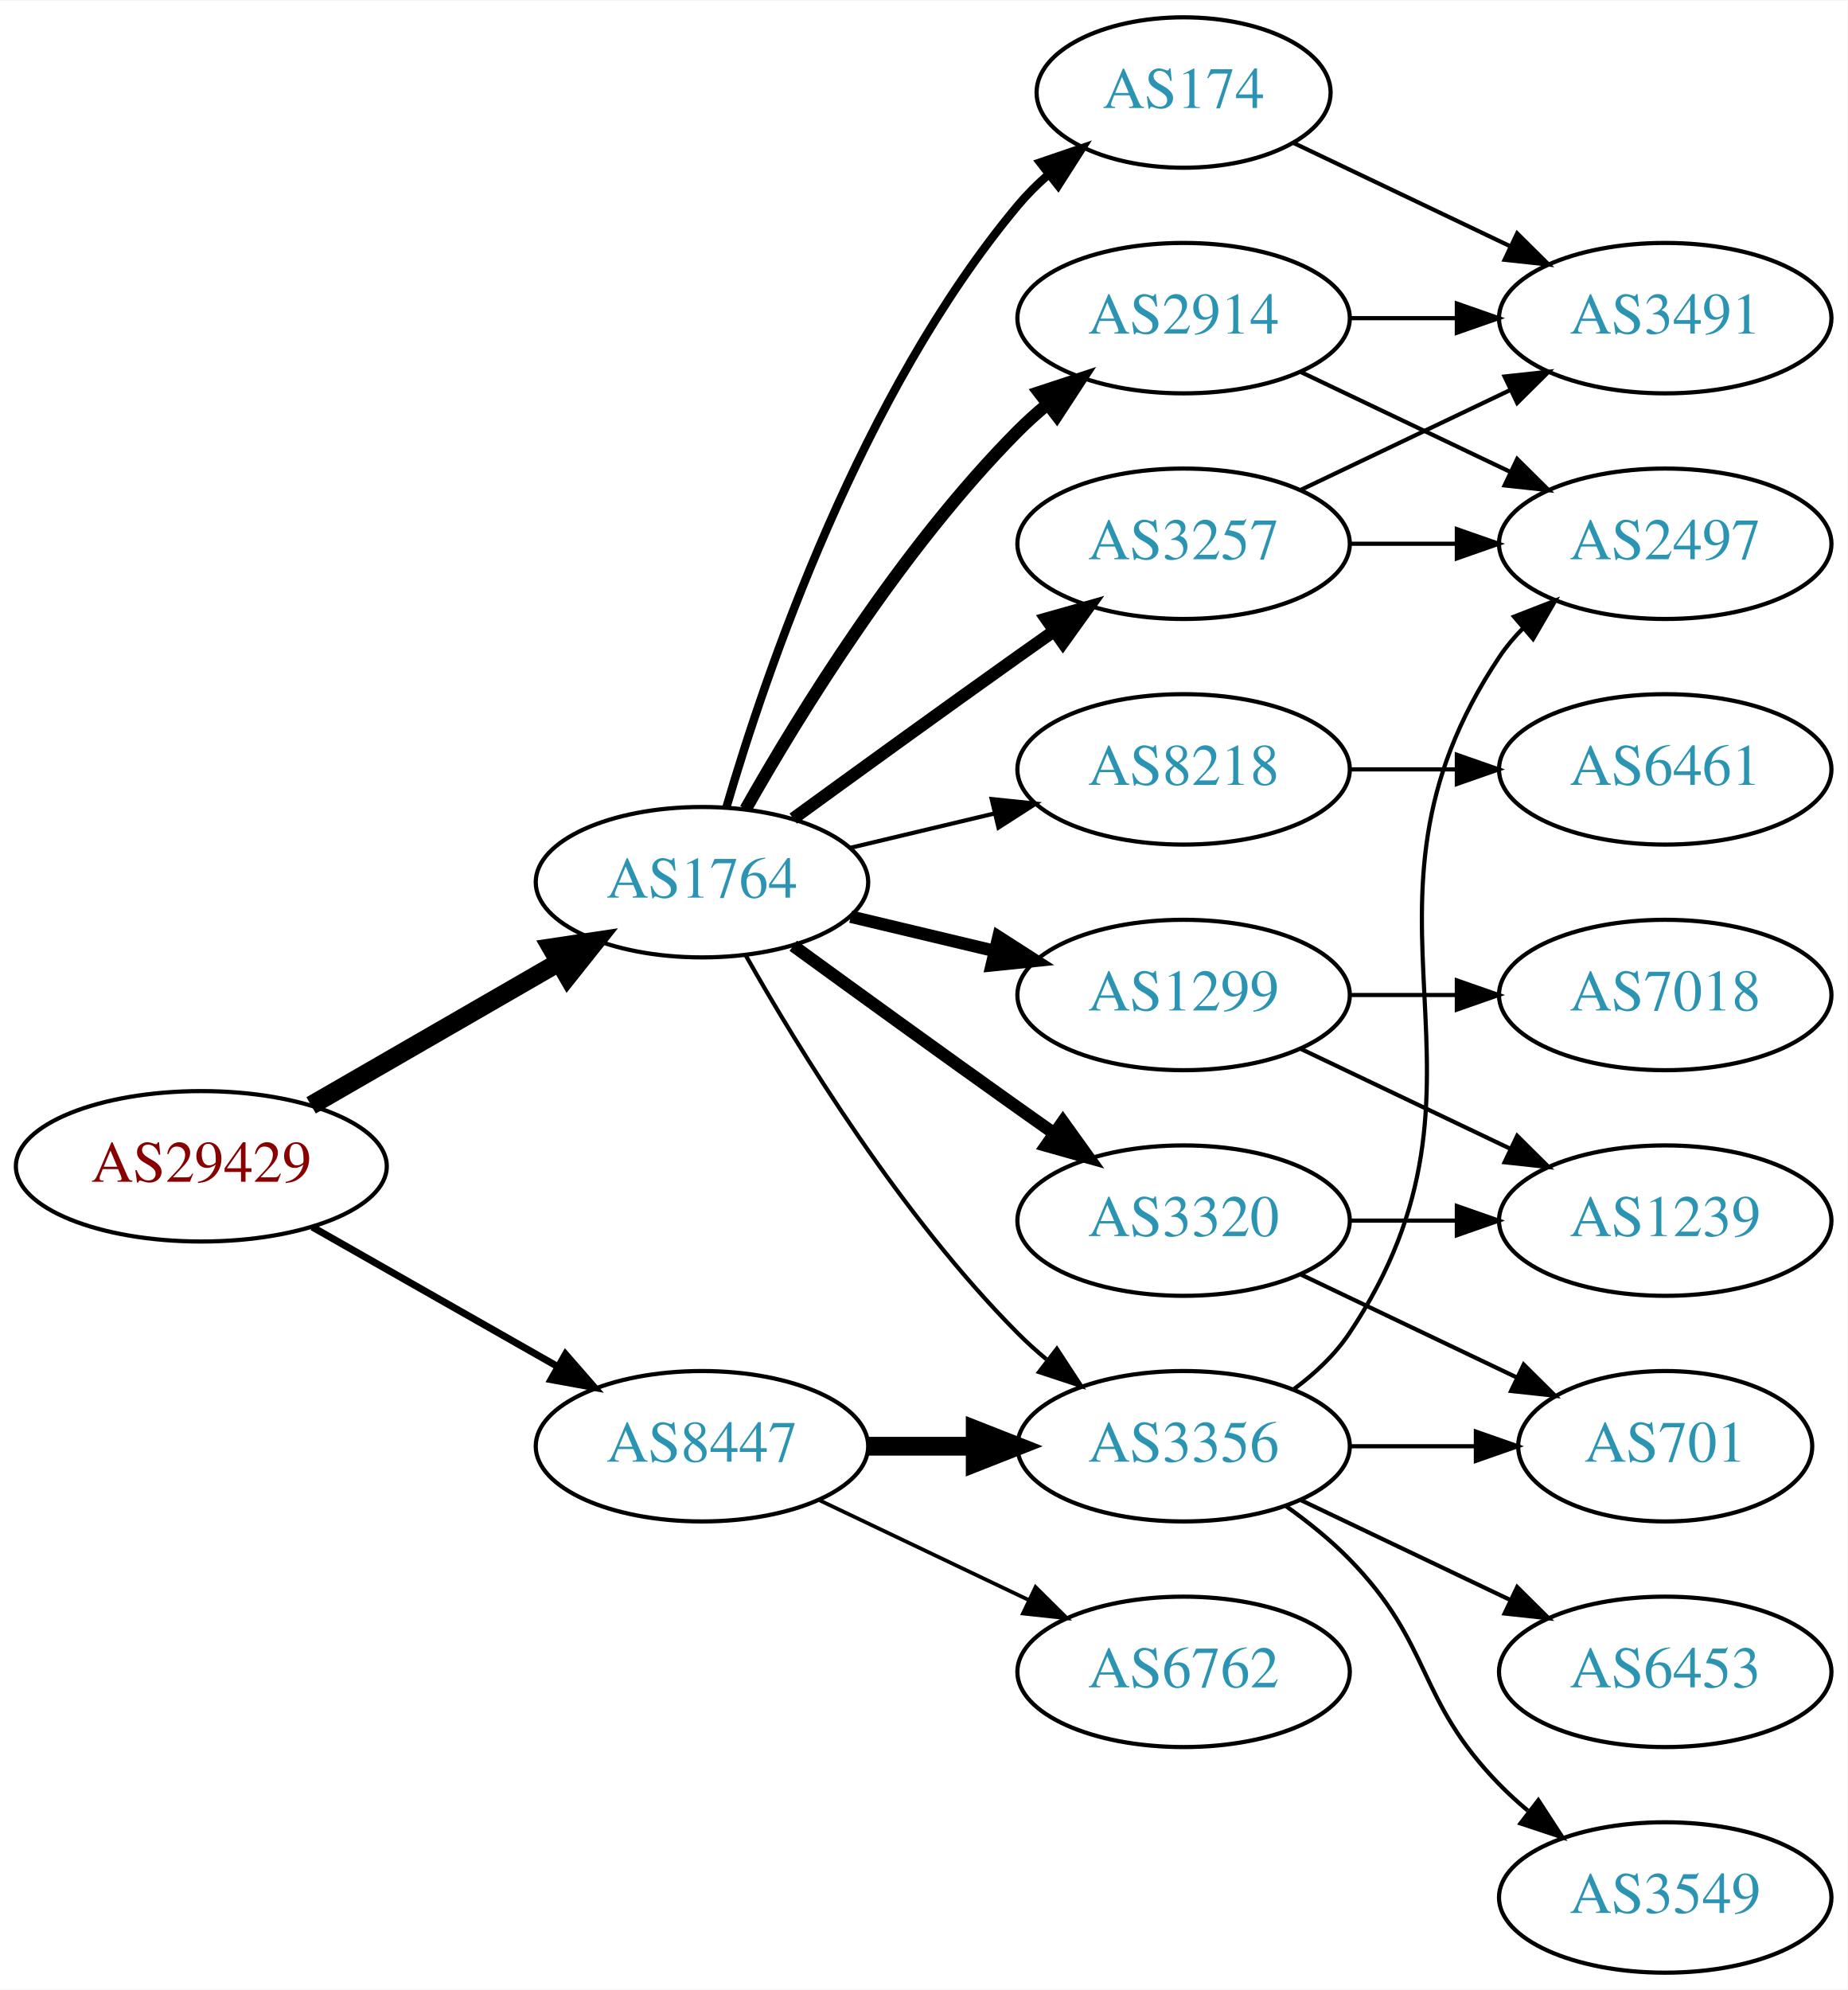
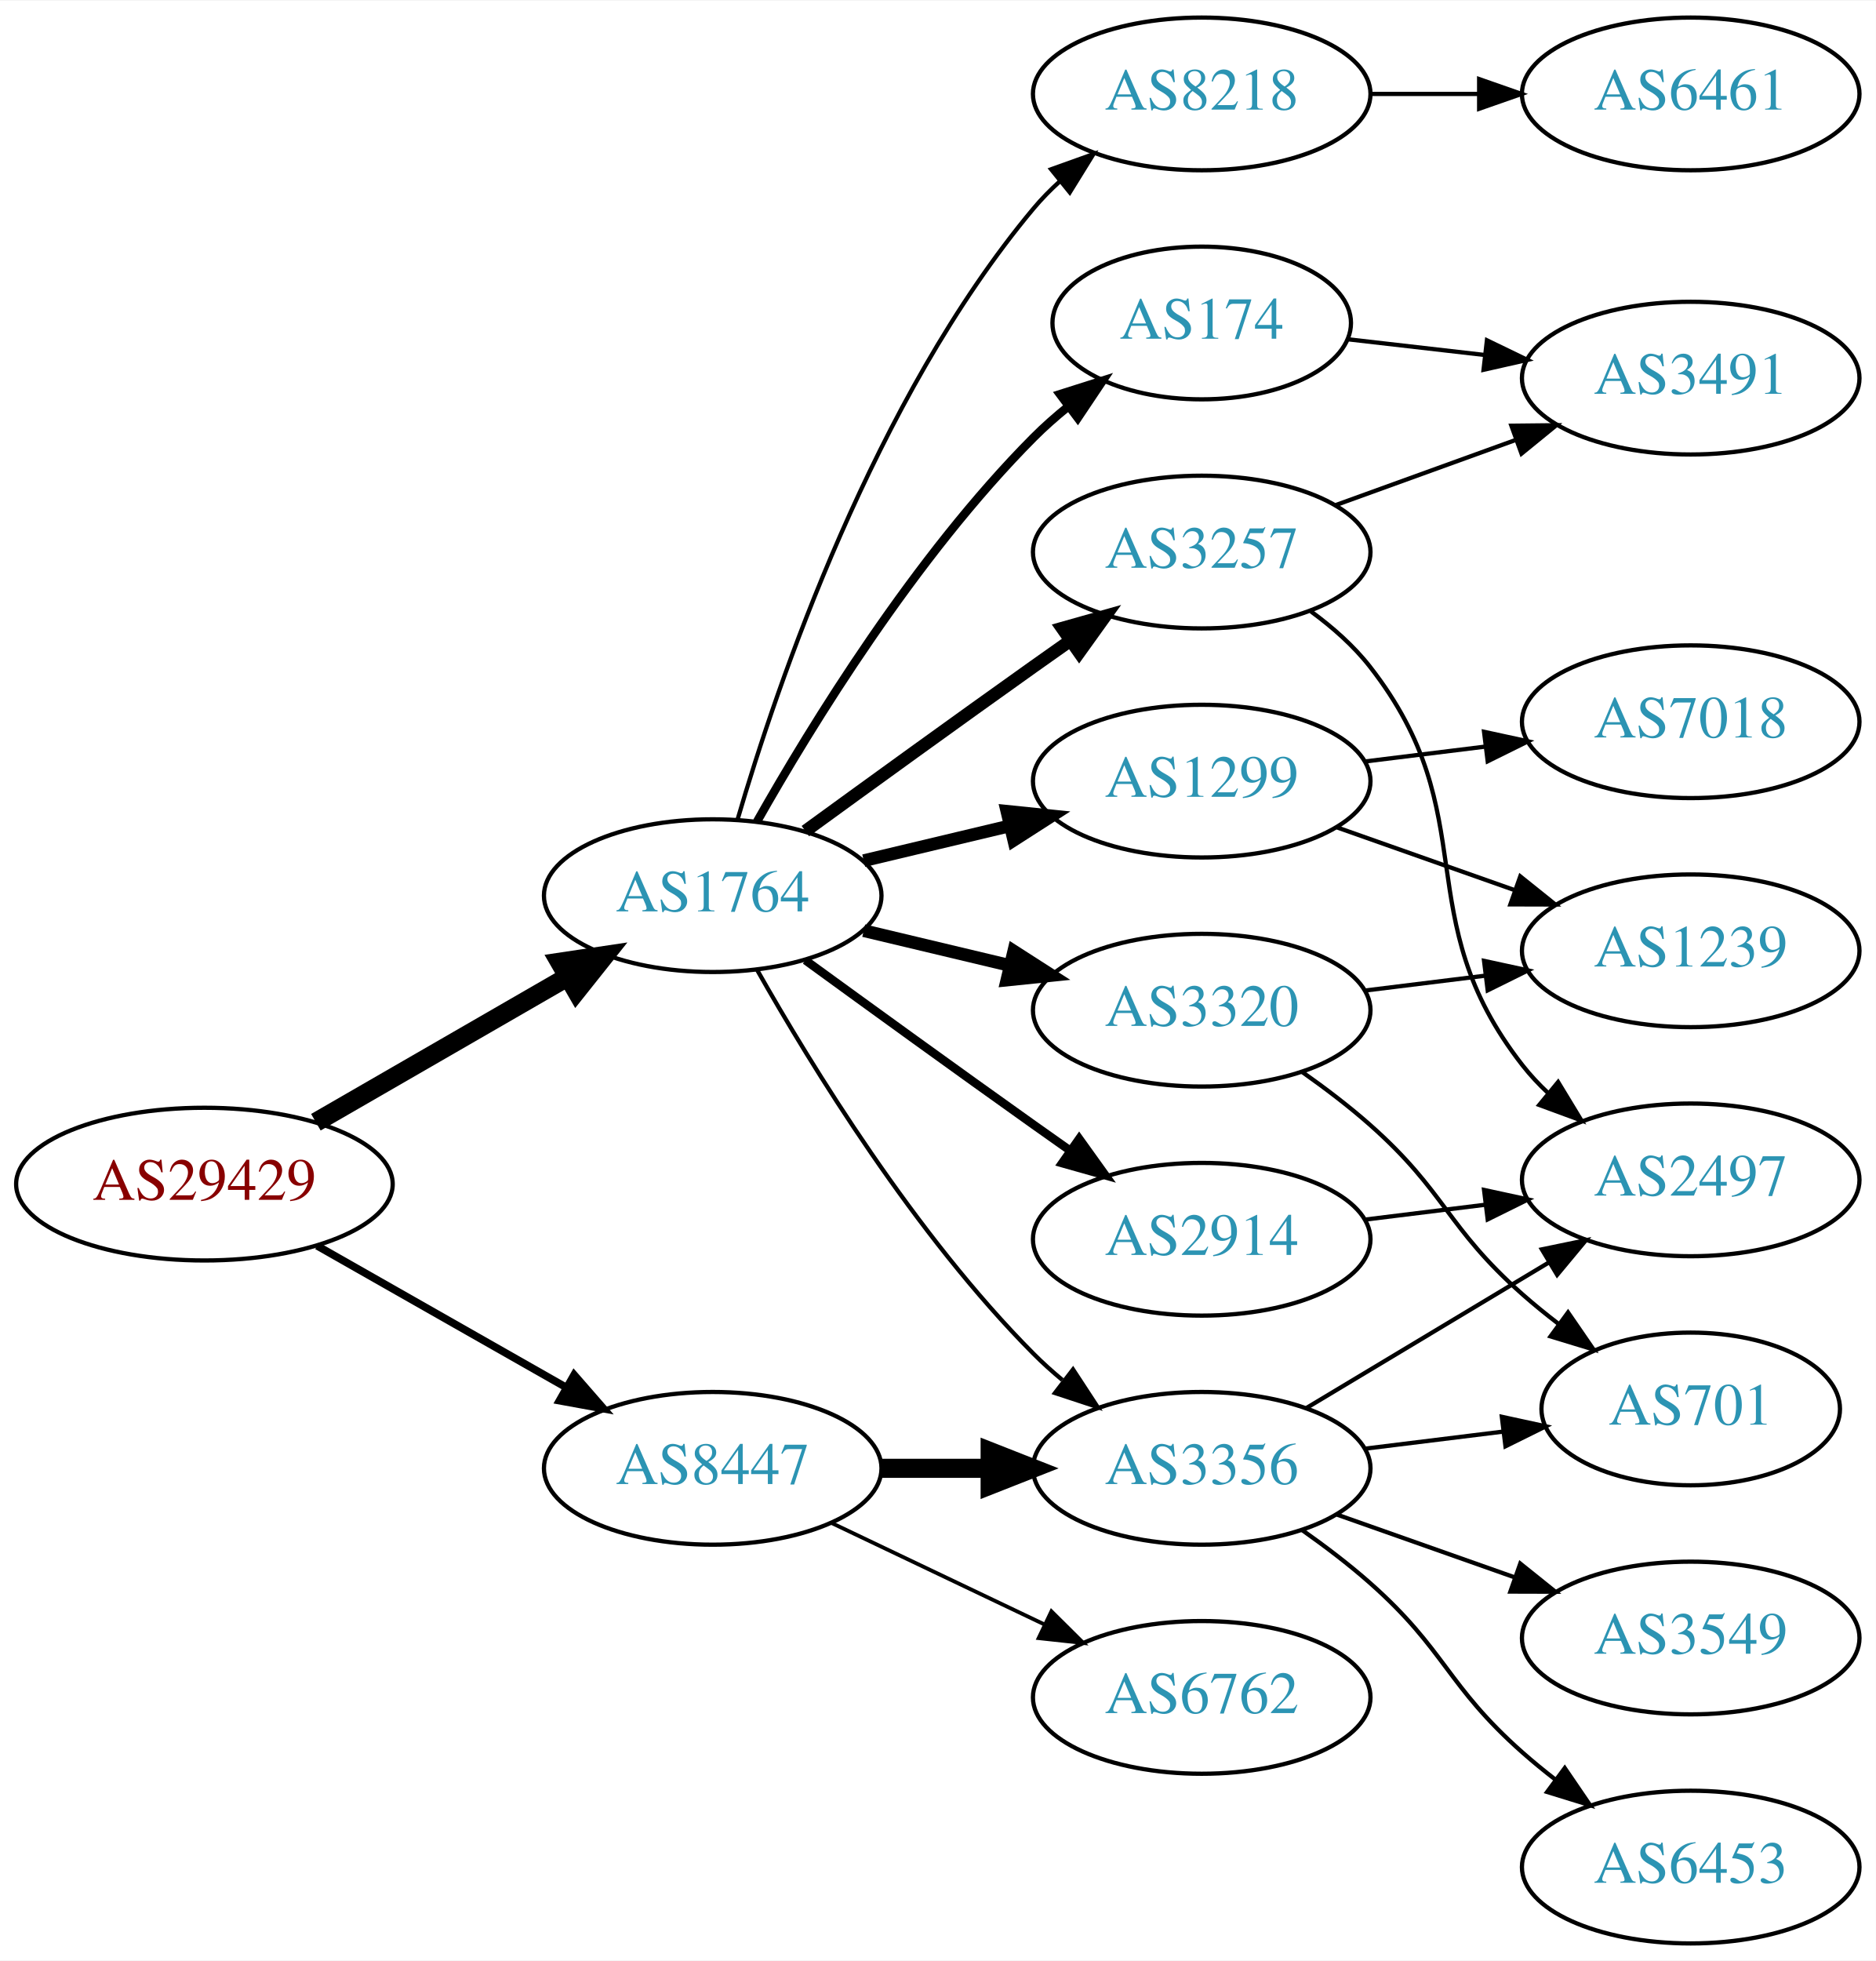
- <svg xmlns="http://www.w3.org/2000/svg" xmlns:xlink="http://www.w3.org/1999/xlink" width="442pt" height="476pt" viewBox="0.00 0.00 442.27 476.00">
-   <g id="graph0" class="graph" transform="scale(1 1) rotate(0) translate(4 472)">
-     <polygon fill="white" stroke="none" points="-4,4 -4,-472 438.271,-472 438.271,4 -4,4" />
+ <svg xmlns="http://www.w3.org/2000/svg" xmlns:xlink="http://www.w3.org/1999/xlink" width="442pt" height="462pt" viewBox="0.00 0.00 442.27 462.00">
+   <g id="graph0" class="graph" transform="scale(1 1) rotate(0) translate(4 458)">
+     <polygon fill="white" stroke="none" points="-4,4 -4,-458 438.271,-458 438.271,4 -4,4" />
    <g id="node1" class="node">
      <g id="a_node1">
        <a xlink:href="/asn/29429" xlink:title="AS29429 ~ Allianz Elementar Versicherungs AG [AT]">
-           <ellipse fill="#ffffff" stroke="black" cx="44.196" cy="-193" rx="44.393" ry="18" />
-           <text text-anchor="middle" x="44.196" y="-189.3" font-family="Times,serif" font-size="14.00" fill="#880000">AS29429</text>
+           <ellipse fill="#ffffff" stroke="black" cx="44.196" cy="-179" rx="44.393" ry="18" />
+           <text text-anchor="middle" x="44.196" y="-175.3" font-family="Times,serif" font-size="14.00" fill="#880000">AS29429</text>
        </a>
      </g>
    </g>
    <g id="node2" class="node">
      <g id="a_node2">
        <a xlink:href="/asn/1764" xlink:title="AS1764 ~ NEXTLAYER-AS [AT]">
-           <ellipse fill="#ffffff" stroke="black" cx="164.039" cy="-261" rx="39.794" ry="18" />
-           <text text-anchor="middle" x="164.039" y="-257.3" font-family="Times,serif" font-size="14.00" fill="#2c94b3">AS1764</text>
+           <ellipse fill="#ffffff" stroke="black" cx="164.039" cy="-247" rx="39.794" ry="18" />
+           <text text-anchor="middle" x="164.039" y="-243.3" font-family="Times,serif" font-size="14.00" fill="#2c94b3">AS1764</text>
        </a>
      </g>
    </g>
    <g id="edge1" class="edge">
-       <path fill="none" stroke="black" stroke-width="4.5" d="M70.476,-207.588C87.796,-217.582 110.947,-230.941 129.763,-241.799" />
-       <polygon fill="black" stroke="black" stroke-width="4.5" points="127.978,-245.314 138.607,-246.902 131.914,-238.493 127.978,-245.314" />
+       <path fill="none" stroke="black" stroke-width="4.5" d="M70.476,-193.588C87.796,-203.582 110.947,-216.941 129.763,-227.799" />
+       <polygon fill="black" stroke="black" stroke-width="4.5" points="127.978,-231.314 138.607,-232.902 131.914,-224.493 127.978,-231.314" />
    </g>
    <g id="node3" class="node">
      <g id="a_node3">
        <a xlink:href="/asn/8447" xlink:title="AS8447 ~ A1 Telekom Austria AG [AT]">
-           <ellipse fill="#ffffff" stroke="black" cx="164.039" cy="-126" rx="39.794" ry="18" />
-           <text text-anchor="middle" x="164.039" y="-122.3" font-family="Times,serif" font-size="14.00" fill="#2c94b3">AS8447</text>
+           <ellipse fill="#ffffff" stroke="black" cx="164.039" cy="-112" rx="39.794" ry="18" />
+           <text text-anchor="middle" x="164.039" y="-108.3" font-family="Times,serif" font-size="14.00" fill="#2c94b3">AS8447</text>
        </a>
      </g>
    </g>
    <g id="edge2" class="edge">
-       <path fill="none" stroke="black" stroke-width="1.688" d="M70.766,-178.462C87.985,-168.672 110.871,-155.66 129.542,-145.045" />
-       <polygon fill="black" stroke="black" stroke-width="1.688" points="131.363,-148.036 138.326,-140.05 127.903,-141.95 131.363,-148.036" />
+       <path fill="none" stroke="black" stroke-width="1.8" d="M70.766,-164.462C87.985,-154.672 110.871,-141.66 129.542,-131.045" />
+       <polygon fill="black" stroke="black" stroke-width="1.8" points="131.363,-134.036 138.326,-126.05 127.903,-127.95 131.363,-134.036" />
    </g>
    <g id="node4" class="node">
      <g id="a_node4">
-         <a xlink:href="/asn/174" xlink:title="AS174 ~ Cogent Communications [US]">
-           <ellipse fill="#ffffff" stroke="black" cx="279.332" cy="-450" rx="35.194" ry="18" />
-           <text text-anchor="middle" x="279.332" y="-446.3" font-family="Times,serif" font-size="14.00" fill="#2c94b3">AS174</text>
+         <a xlink:href="/asn/2914" xlink:title="AS2914 ~ NTT America, Inc. [US]">
+           <ellipse fill="#ffffff" stroke="black" cx="279.332" cy="-166" rx="39.794" ry="18" />
+           <text text-anchor="middle" x="279.332" y="-162.3" font-family="Times,serif" font-size="14.00" fill="#2c94b3">AS2914</text>
        </a>
      </g>
    </g>
    <g id="edge3" class="edge">
-       <path fill="none" stroke="black" stroke-width="2" d="M169.913,-279.002C179.227,-310.844 202.043,-377.981 239.685,-423 241.838,-425.574 244.292,-428.017 246.896,-430.303" />
-       <polygon fill="black" stroke="black" stroke-width="2" points="244.98,-433.249 255.007,-436.672 249.303,-427.743 244.98,-433.249" />
+       <path fill="none" stroke="black" stroke-width="2" d="M185.887,-231.778C200.821,-220.909 221.435,-205.975 239.685,-193 242.506,-190.995 245.449,-188.915 248.397,-186.841" />
+       <polygon fill="black" stroke="black" stroke-width="2" points="250.443,-189.681 256.621,-181.074 246.424,-183.95 250.443,-189.681" />
    </g>
    <g id="node5" class="node">
      <g id="a_node5">
-         <a xlink:href="/asn/3320" xlink:title="AS3320 ~ DTAG [DE]">
-           <ellipse fill="#ffffff" stroke="black" cx="279.332" cy="-180" rx="39.794" ry="18" />
-           <text text-anchor="middle" x="279.332" y="-176.3" font-family="Times,serif" font-size="14.00" fill="#2c94b3">AS3320</text>
+         <a xlink:href="/asn/174" xlink:title="AS174 ~ Cogent Communications [US]">
+           <ellipse fill="#ffffff" stroke="black" cx="279.332" cy="-382" rx="35.194" ry="18" />
+           <text text-anchor="middle" x="279.332" y="-378.3" font-family="Times,serif" font-size="14.00" fill="#2c94b3">AS174</text>
        </a>
      </g>
    </g>
    <g id="edge4" class="edge">
-       <path fill="none" stroke="black" stroke-width="3" d="M185.887,-245.778C200.821,-234.909 221.435,-219.975 239.685,-207 242.506,-204.995 245.449,-202.915 248.397,-200.841" />
-       <polygon fill="black" stroke="black" stroke-width="3" points="250.443,-203.681 256.621,-195.074 246.424,-197.95 250.443,-203.681" />
+       <path fill="none" stroke="black" stroke-width="2" d="M174.498,-264.49C187.28,-287.096 211.712,-326.886 239.685,-355 242.185,-357.513 244.946,-359.949 247.807,-362.261" />
+       <polygon fill="black" stroke="black" stroke-width="2" points="245.905,-365.21 256.004,-368.413 250.108,-359.611 245.905,-365.21" />
    </g>
    <g id="node6" class="node">
      <g id="a_node6">
        <a xlink:href="/asn/1299" xlink:title="AS1299 ~ Telia Carrier [EU]">
-           <ellipse fill="#ffffff" stroke="black" cx="279.332" cy="-234" rx="39.794" ry="18" />
-           <text text-anchor="middle" x="279.332" y="-230.3" font-family="Times,serif" font-size="14.00" fill="#2c94b3">AS1299</text>
+           <ellipse fill="#ffffff" stroke="black" cx="279.332" cy="-274" rx="39.794" ry="18" />
+           <text text-anchor="middle" x="279.332" y="-270.3" font-family="Times,serif" font-size="14.00" fill="#2c94b3">AS1299</text>
        </a>
      </g>
    </g>
    <g id="edge5" class="edge">
-       <path fill="none" stroke="black" stroke-width="3" d="M199.646,-252.752C210.517,-250.162 222.671,-247.265 234.114,-244.538" />
-       <polygon fill="black" stroke="black" stroke-width="3" points="235.02,-247.92 243.936,-242.197 233.397,-241.111 235.02,-247.92" />
+       <path fill="none" stroke="black" stroke-width="3" d="M199.646,-255.248C210.517,-257.838 222.671,-260.735 234.114,-263.462" />
+       <polygon fill="black" stroke="black" stroke-width="3" points="233.397,-266.889 243.936,-265.803 235.02,-260.08 233.397,-266.889" />
    </g>
    <g id="node7" class="node">
      <g id="a_node7">
-         <a xlink:href="/asn/2914" xlink:title="AS2914 ~ NTT America, Inc. [US]">
-           <ellipse fill="#ffffff" stroke="black" cx="279.332" cy="-396" rx="39.794" ry="18" />
-           <text text-anchor="middle" x="279.332" y="-392.3" font-family="Times,serif" font-size="14.00" fill="#2c94b3">AS2914</text>
+         <a xlink:href="/asn/3320" xlink:title="AS3320 ~ DTAG [DE]">
+           <ellipse fill="#ffffff" stroke="black" cx="279.332" cy="-220" rx="39.794" ry="18" />
+           <text text-anchor="middle" x="279.332" y="-216.3" font-family="Times,serif" font-size="14.00" fill="#2c94b3">AS3320</text>
        </a>
      </g>
    </g>
    <g id="edge6" class="edge">
-       <path fill="none" stroke="black" stroke-width="3" d="M174.498,-278.49C187.28,-301.096 211.712,-340.886 239.685,-369 241.796,-371.121 244.092,-373.188 246.477,-375.171" />
-       <polygon fill="black" stroke="black" stroke-width="3" points="244.73,-378.242 254.793,-381.556 248.993,-372.69 244.73,-378.242" />
+       <path fill="none" stroke="black" stroke-width="3" d="M199.646,-238.752C210.517,-236.162 222.671,-233.265 234.114,-230.538" />
+       <polygon fill="black" stroke="black" stroke-width="3" points="235.02,-233.92 243.936,-228.197 233.397,-227.111 235.02,-233.92" />
    </g>
    <g id="node8" class="node">
      <g id="a_node8">
        <a xlink:href="/asn/3257" xlink:title="AS3257 ~ GTT [DE]">
-           <ellipse fill="#ffffff" stroke="black" cx="279.332" cy="-342" rx="39.794" ry="18" />
-           <text text-anchor="middle" x="279.332" y="-338.3" font-family="Times,serif" font-size="14.00" fill="#2c94b3">AS3257</text>
+           <ellipse fill="#ffffff" stroke="black" cx="279.332" cy="-328" rx="39.794" ry="18" />
+           <text text-anchor="middle" x="279.332" y="-324.3" font-family="Times,serif" font-size="14.00" fill="#2c94b3">AS3257</text>
        </a>
      </g>
    </g>
    <g id="edge7" class="edge">
-       <path fill="none" stroke="black" stroke-width="3" d="M185.887,-276.222C200.821,-287.091 221.435,-302.025 239.685,-315 242.506,-317.005 245.449,-319.085 248.397,-321.159" />
-       <polygon fill="black" stroke="black" stroke-width="3" points="246.424,-324.05 256.621,-326.926 250.443,-318.319 246.424,-324.05" />
+       <path fill="none" stroke="black" stroke-width="3" d="M185.887,-262.222C200.821,-273.091 221.435,-288.025 239.685,-301 242.506,-303.005 245.449,-305.085 248.397,-307.159" />
+       <polygon fill="black" stroke="black" stroke-width="3" points="246.424,-310.05 256.621,-312.926 250.443,-304.319 246.424,-310.05" />
    </g>
    <g id="node9" class="node">
      <g id="a_node9">
        <a xlink:href="/asn/8218" xlink:title="AS8218 ~ legacy Neotelecoms [FR]">
-           <ellipse fill="#ffffff" stroke="black" cx="279.332" cy="-288" rx="39.794" ry="18" />
-           <text text-anchor="middle" x="279.332" y="-284.3" font-family="Times,serif" font-size="14.00" fill="#2c94b3">AS8218</text>
+           <ellipse fill="#ffffff" stroke="black" cx="279.332" cy="-436" rx="39.794" ry="18" />
+           <text text-anchor="middle" x="279.332" y="-432.3" font-family="Times,serif" font-size="14.00" fill="#2c94b3">AS8218</text>
        </a>
      </g>
    </g>
    <g id="edge8" class="edge">
-       <path fill="none" stroke="black" d="M199.646,-269.248C210.517,-271.838 222.671,-274.735 234.114,-277.462" />
-       <polygon fill="black" stroke="black" points="233.397,-280.889 243.936,-279.803 235.02,-274.08 233.397,-280.889" />
+       <path fill="none" stroke="black" d="M169.913,-265.002C179.227,-296.844 202.043,-363.981 239.685,-409 241.555,-411.237 243.654,-413.374 245.88,-415.396" />
+       <polygon fill="black" stroke="black" points="243.823,-418.234 253.799,-421.804 248.227,-412.793 243.823,-418.234" />
    </g>
    <g id="node10" class="node">
      <g id="a_node10">
        <a xlink:href="/asn/3356" xlink:title="AS3356 ~ Level 3 Parent, LLC [US]">
-           <ellipse fill="#ffffff" stroke="black" cx="279.332" cy="-126" rx="39.794" ry="18" />
-           <text text-anchor="middle" x="279.332" y="-122.3" font-family="Times,serif" font-size="14.00" fill="#2c94b3">AS3356</text>
+           <ellipse fill="#ffffff" stroke="black" cx="279.332" cy="-112" rx="39.794" ry="18" />
+           <text text-anchor="middle" x="279.332" y="-108.3" font-family="Times,serif" font-size="14.00" fill="#2c94b3">AS3356</text>
        </a>
      </g>
    </g>
    <g id="edge9" class="edge">
-       <path fill="none" stroke="black" d="M174.498,-243.51C187.28,-220.904 211.712,-181.114 239.685,-153 241.796,-150.879 244.092,-148.812 246.477,-146.829" />
-       <polygon fill="black" stroke="black" points="248.993,-149.31 254.793,-140.444 244.73,-143.758 248.993,-149.31" />
+       <path fill="none" stroke="black" d="M174.498,-229.51C187.28,-206.904 211.712,-167.114 239.685,-139 241.796,-136.879 244.092,-134.812 246.477,-132.829" />
+       <polygon fill="black" stroke="black" points="248.993,-135.31 254.793,-126.444 244.73,-129.758 248.993,-135.31" />
    </g>
    <g id="edge20" class="edge">
-       <path fill="none" stroke="black" stroke-width="4.5" d="M203.711,-126C211.914,-126 220.678,-126 229.21,-126" />
-       <polygon fill="black" stroke="black" stroke-width="4.5" points="229.449,-129.938 239.449,-126 229.449,-122.063 229.449,-129.938" />
+       <path fill="none" stroke="black" stroke-width="4.5" d="M203.711,-112C211.914,-112 220.678,-112 229.21,-112" />
+       <polygon fill="black" stroke="black" stroke-width="4.5" points="229.449,-115.938 239.449,-112 229.449,-108.063 229.449,-115.938" />
    </g>
    <g id="node17" class="node">
      <g id="a_node17">
        <a xlink:href="/asn/6762" xlink:title="AS6762 ~ TELECOM ITALIA SPARKLE S.p.A. [IT]">
-           <ellipse fill="#ffffff" stroke="black" cx="279.332" cy="-72" rx="39.794" ry="18" />
-           <text text-anchor="middle" x="279.332" y="-68.3" font-family="Times,serif" font-size="14.00" fill="#2c94b3">AS6762</text>
-         </a>
-       </g>
-     </g>
-     <g id="edge21" class="edge">
-       <path fill="none" stroke="black" stroke-width="0.9" d="M192.175,-113.066C207.169,-105.919 225.99,-96.948 242.213,-89.215" />
-       <polygon fill="black" stroke="black" stroke-width="0.9" points="243.895,-92.291 251.417,-84.829 240.884,-85.972 243.895,-92.291" />
+           <ellipse fill="#ffffff" stroke="black" cx="279.332" cy="-58" rx="39.794" ry="18" />
+           <text text-anchor="middle" x="279.332" y="-54.3" font-family="Times,serif" font-size="14.00" fill="#2c94b3">AS6762</text>
+         </a>
+       </g>
+     </g>
+     <g id="edge19" class="edge">
+       <path fill="none" stroke="black" stroke-width="0.9" d="M192.175,-99.066C207.169,-91.919 225.99,-82.948 242.213,-75.215" />
+       <polygon fill="black" stroke="black" stroke-width="0.9" points="243.895,-78.291 251.417,-70.829 240.884,-71.972 243.895,-78.291" />
+     </g>
+     <g id="node11" class="node">
+       <g id="a_node11">
+         <a xlink:href="/asn/2497" xlink:title="AS2497 ~ Internet Initiative Japan Inc. [JP]">
+           <ellipse fill="#ffffff" stroke="black" cx="394.625" cy="-180" rx="39.794" ry="18" />
+           <text text-anchor="middle" x="394.625" y="-176.3" font-family="Times,serif" font-size="14.00" fill="#2c94b3">AS2497</text>
+         </a>
+       </g>
+     </g>
+     <g id="edge10" class="edge">
+       <path fill="none" stroke="black" d="M317.742,-170.623C326.83,-171.746 336.667,-172.962 346.152,-174.134" />
+       <polygon fill="black" stroke="black" points="345.9,-177.629 356.254,-175.382 346.758,-170.682 345.9,-177.629" />
    </g>
    <g id="node15" class="node">
      <g id="a_node15">
        <a xlink:href="/asn/3491" xlink:title="AS3491 ~ PCCW Global, Inc. [US]">
-           <ellipse fill="#ffffff" stroke="black" cx="394.625" cy="-396" rx="39.794" ry="18" />
-           <text text-anchor="middle" x="394.625" y="-392.3" font-family="Times,serif" font-size="14.00" fill="#2c94b3">AS3491</text>
-         </a>
-       </g>
-     </g>
-     <g id="edge17" class="edge">
-       <path fill="none" stroke="black" d="M305.757,-437.881C321.059,-430.587 340.783,-421.186 357.665,-413.14" />
-       <polygon fill="black" stroke="black" points="359.184,-416.293 366.705,-408.831 356.172,-409.974 359.184,-416.293" />
-     </g>
-     <g id="node11" class="node">
-       <g id="a_node11">
-         <a xlink:href="/asn/1239" xlink:title="AS1239 ~ Sprint [US]">
-           <ellipse fill="#ffffff" stroke="black" cx="394.625" cy="-180" rx="39.794" ry="18" />
-           <text text-anchor="middle" x="394.625" y="-176.3" font-family="Times,serif" font-size="14.00" fill="#2c94b3">AS1239</text>
-         </a>
-       </g>
-     </g>
-     <g id="edge10" class="edge">
-       <path fill="none" stroke="black" d="M319.004,-180C327.207,-180 335.971,-180 344.503,-180" />
-       <polygon fill="black" stroke="black" points="344.742,-183.5 354.742,-180 344.742,-176.5 344.742,-183.5" />
+           <ellipse fill="#ffffff" stroke="black" cx="394.625" cy="-369" rx="39.794" ry="18" />
+           <text text-anchor="middle" x="394.625" y="-365.3" font-family="Times,serif" font-size="14.00" fill="#2c94b3">AS3491</text>
+         </a>
+       </g>
+     </g>
+     <g id="edge18" class="edge">
+       <path fill="none" stroke="black" d="M313.71,-378.17C323.801,-377.012 335.084,-375.717 345.919,-374.474" />
+       <polygon fill="black" stroke="black" points="346.58,-377.921 356.116,-373.304 345.782,-370.967 346.58,-377.921" />
    </g>
    <g id="node12" class="node">
      <g id="a_node12">
+         <a xlink:href="/asn/1239" xlink:title="AS1239 ~ Sprint [US]">
+           <ellipse fill="#ffffff" stroke="black" cx="394.625" cy="-234" rx="39.794" ry="18" />
+           <text text-anchor="middle" x="394.625" y="-230.3" font-family="Times,serif" font-size="14.00" fill="#2c94b3">AS1239</text>
+         </a>
+       </g>
+     </g>
+     <g id="edge11" class="edge">
+       <path fill="none" stroke="black" d="M311.289,-263.07C324.153,-258.528 339.259,-253.195 352.995,-248.345" />
+       <polygon fill="black" stroke="black" points="354.44,-251.547 362.704,-244.917 352.109,-244.946 354.44,-251.547" />
+     </g>
+     <g id="node13" class="node">
+       <g id="a_node13">
+         <a xlink:href="/asn/7018" xlink:title="AS7018 ~ AT&amp;T Services, Inc. [US]">
+           <ellipse fill="#ffffff" stroke="black" cx="394.625" cy="-288" rx="39.794" ry="18" />
+           <text text-anchor="middle" x="394.625" y="-284.3" font-family="Times,serif" font-size="14.00" fill="#2c94b3">AS7018</text>
+         </a>
+       </g>
+     </g>
+     <g id="edge12" class="edge">
+       <path fill="none" stroke="black" d="M317.742,-278.623C326.83,-279.746 336.667,-280.962 346.152,-282.134" />
+       <polygon fill="black" stroke="black" points="345.9,-285.629 356.254,-283.382 346.758,-278.682 345.9,-285.629" />
+     </g>
+     <g id="edge13" class="edge">
+       <path fill="none" stroke="black" d="M317.742,-224.623C326.83,-225.746 336.667,-226.962 346.152,-228.134" />
+       <polygon fill="black" stroke="black" points="345.9,-231.629 356.254,-229.382 346.758,-224.682 345.9,-231.629" />
+     </g>
+     <g id="node14" class="node">
+       <g id="a_node14">
        <a xlink:href="/asn/701" xlink:title="AS701 ~ UUNET [US]">
          <ellipse fill="#ffffff" stroke="black" cx="394.625" cy="-126" rx="35.194" ry="18" />
          <text text-anchor="middle" x="394.625" y="-122.3" font-family="Times,serif" font-size="14.00" fill="#2c94b3">AS701</text>
        </a>
      </g>
    </g>
-     <g id="edge11" class="edge">
-       <path fill="none" stroke="black" d="M307.468,-167.066C322.9,-159.71 342.385,-150.423 358.92,-142.541" />
-       <polygon fill="black" stroke="black" points="360.741,-145.551 368.262,-138.089 357.729,-139.232 360.741,-145.551" />
-     </g>
-     <g id="edge12" class="edge">
-       <path fill="none" stroke="black" d="M307.468,-221.066C322.462,-213.919 341.283,-204.948 357.506,-197.215" />
-       <polygon fill="black" stroke="black" points="359.188,-200.291 366.71,-192.829 356.177,-193.972 359.188,-200.291" />
-     </g>
-     <g id="node13" class="node">
-       <g id="a_node13">
-         <a xlink:href="/asn/7018" xlink:title="AS7018 ~ AT&amp;T Services, Inc. [US]">
-           <ellipse fill="#ffffff" stroke="black" cx="394.625" cy="-234" rx="39.794" ry="18" />
-           <text text-anchor="middle" x="394.625" y="-230.3" font-family="Times,serif" font-size="14.00" fill="#2c94b3">AS7018</text>
-         </a>
-       </g>
-     </g>
-     <g id="edge13" class="edge">
-       <path fill="none" stroke="black" d="M319.004,-234C327.207,-234 335.971,-234 344.503,-234" />
-       <polygon fill="black" stroke="black" points="344.742,-237.5 354.742,-234 344.742,-230.5 344.742,-237.5" />
-     </g>
-     <g id="node14" class="node">
-       <g id="a_node14">
-         <a xlink:href="/asn/2497" xlink:title="AS2497 ~ Internet Initiative Japan Inc. [JP]">
-           <ellipse fill="#ffffff" stroke="black" cx="394.625" cy="-342" rx="39.794" ry="18" />
-           <text text-anchor="middle" x="394.625" y="-338.3" font-family="Times,serif" font-size="14.00" fill="#2c94b3">AS2497</text>
-         </a>
-       </g>
-     </g>
    <g id="edge14" class="edge">
-       <path fill="none" stroke="black" d="M307.468,-383.066C322.462,-375.919 341.283,-366.948 357.506,-359.215" />
-       <polygon fill="black" stroke="black" points="359.188,-362.291 366.71,-354.829 356.177,-355.972 359.188,-362.291" />
+       <path fill="none" stroke="black" d="M303.058,-205.411C308.459,-201.6 314.072,-197.337 318.978,-193 336.898,-177.159 337.058,-168.841 354.978,-153 357.634,-150.652 360.498,-148.326 363.422,-146.081" />
+       <polygon fill="black" stroke="black" points="365.702,-148.75 371.706,-140.02 361.569,-143.1 365.702,-148.75" />
+     </g>
+     <g id="edge16" class="edge">
+       <path fill="none" stroke="black" d="M305.101,-313.995C310.186,-310.272 315.148,-305.901 318.978,-301 346.526,-265.751 327.43,-242.249 354.978,-207 356.774,-204.703 358.818,-202.522 361.007,-200.469" />
+       <polygon fill="black" stroke="black" points="363.362,-203.064 368.855,-194.005 358.911,-197.661 363.362,-203.064" />
    </g>
    <g id="edge15" class="edge">
-       <path fill="none" stroke="black" d="M319.004,-396C327.207,-396 335.971,-396 344.503,-396" />
-       <polygon fill="black" stroke="black" points="344.742,-399.5 354.742,-396 344.742,-392.5 344.742,-399.5" />
-     </g>
-     <g id="edge19" class="edge">
-       <path fill="none" stroke="black" d="M319.004,-342C327.207,-342 335.971,-342 344.503,-342" />
-       <polygon fill="black" stroke="black" points="344.742,-345.5 354.742,-342 344.742,-338.5 344.742,-345.5" />
-     </g>
-     <g id="edge18" class="edge">
-       <path fill="none" stroke="black" d="M307.468,-354.934C322.462,-362.081 341.283,-371.052 357.506,-378.785" />
-       <polygon fill="black" stroke="black" points="356.177,-382.028 366.71,-383.171 359.188,-375.709 356.177,-382.028" />
+       <path fill="none" stroke="black" d="M310.99,-339.095C323.963,-343.79 339.256,-349.324 353.137,-354.348" />
+       <polygon fill="black" stroke="black" points="352.347,-357.784 362.941,-357.896 354.729,-351.202 352.347,-357.784" />
    </g>
    <g id="node16" class="node">
      <g id="a_node16">
        <a xlink:href="/asn/6461" xlink:title="AS6461 ~ Zayo Bandwidth [US]">
-           <ellipse fill="#ffffff" stroke="black" cx="394.625" cy="-288" rx="39.794" ry="18" />
-           <text text-anchor="middle" x="394.625" y="-284.3" font-family="Times,serif" font-size="14.00" fill="#2c94b3">AS6461</text>
-         </a>
-       </g>
-     </g>
-     <g id="edge16" class="edge">
-       <path fill="none" stroke="black" d="M319.004,-288C327.207,-288 335.971,-288 344.503,-288" />
-       <polygon fill="black" stroke="black" points="344.742,-291.5 354.742,-288 344.742,-284.5 344.742,-291.5" />
-     </g>
-     <g id="edge25" class="edge">
-       <path fill="none" stroke="black" d="M319.004,-126C328.709,-126 339.2,-126 349.163,-126" />
-       <polygon fill="black" stroke="black" points="349.299,-129.5 359.299,-126 349.299,-122.5 349.299,-129.5" />
+           <ellipse fill="#ffffff" stroke="black" cx="394.625" cy="-436" rx="39.794" ry="18" />
+           <text text-anchor="middle" x="394.625" y="-432.3" font-family="Times,serif" font-size="14.00" fill="#2c94b3">AS6461</text>
+         </a>
+       </g>
+     </g>
+     <g id="edge17" class="edge">
+       <path fill="none" stroke="black" d="M319.004,-436C327.207,-436 335.971,-436 344.503,-436" />
+       <polygon fill="black" stroke="black" points="344.742,-439.5 354.742,-436 344.742,-432.5 344.742,-439.5" />
    </g>
    <g id="edge23" class="edge">
-       <path fill="none" stroke="black" d="M305.651,-139.607C310.707,-143.351 315.518,-147.831 318.978,-153 360.003,-214.294 313.954,-253.706 354.978,-315 356.6,-317.423 358.519,-319.695 360.621,-321.81" />
-       <polygon fill="black" stroke="black" points="358.434,-324.546 368.306,-328.393 362.988,-319.229 358.434,-324.546" />
+       <path fill="none" stroke="black" d="M304.082,-126.255C320.698,-136.229 343.094,-149.671 361.331,-160.617" />
+       <polygon fill="black" stroke="black" points="359.531,-163.618 369.906,-165.764 363.133,-157.616 359.531,-163.618" />
+     </g>
+     <g id="edge24" class="edge">
+       <path fill="none" stroke="black" d="M317.742,-116.623C328.194,-117.915 339.638,-119.329 350.397,-120.658" />
+       <polygon fill="black" stroke="black" points="350.094,-124.147 360.447,-121.9 350.952,-117.2 350.094,-124.147" />
    </g>
    <g id="node18" class="node">
      <g id="a_node18">
-         <a xlink:href="/asn/6453" xlink:title="AS6453 ~ TATA COMMUNICATIONS (AMERICA) INC [US]">
+         <a xlink:href="/asn/3549" xlink:title="AS3549 ~ Level 3 Parent, LLC [US]">
          <ellipse fill="#ffffff" stroke="black" cx="394.625" cy="-72" rx="39.794" ry="18" />
-           <text text-anchor="middle" x="394.625" y="-68.3" font-family="Times,serif" font-size="14.00" fill="#2c94b3">AS6453</text>
-         </a>
-       </g>
-     </g>
-     <g id="edge22" class="edge">
-       <path fill="none" stroke="black" d="M307.468,-113.066C322.462,-105.919 341.283,-96.948 357.506,-89.215" />
-       <polygon fill="black" stroke="black" points="359.188,-92.291 366.71,-84.829 356.177,-85.972 359.188,-92.291" />
+           <text text-anchor="middle" x="394.625" y="-68.3" font-family="Times,serif" font-size="14.00" fill="#2c94b3">AS3549</text>
+         </a>
+       </g>
+     </g>
+     <g id="edge21" class="edge">
+       <path fill="none" stroke="black" d="M311.289,-101.07C324.153,-96.528 339.259,-91.195 352.995,-86.345" />
+       <polygon fill="black" stroke="black" points="354.44,-89.547 362.704,-82.917 352.109,-82.946 354.44,-89.547" />
    </g>
    <g id="node19" class="node">
      <g id="a_node19">
-         <a xlink:href="/asn/3549" xlink:title="AS3549 ~ Level 3 Parent, LLC [US]">
+         <a xlink:href="/asn/6453" xlink:title="AS6453 ~ TATA COMMUNICATIONS (AMERICA) INC [US]">
          <ellipse fill="#ffffff" stroke="black" cx="394.625" cy="-18" rx="39.794" ry="18" />
-           <text text-anchor="middle" x="394.625" y="-14.3" font-family="Times,serif" font-size="14.00" fill="#2c94b3">AS3549</text>
-         </a>
-       </g>
-     </g>
-     <g id="edge24" class="edge">
-       <path fill="none" stroke="black" d="M303.926,-111.611C309.182,-107.852 314.513,-103.563 318.978,-99 339.151,-78.383 334.806,-65.617 354.978,-45 357.071,-42.861 359.354,-40.782 361.731,-38.79" />
-       <polygon fill="black" stroke="black" points="364.249,-41.268 370.031,-32.389 359.974,-35.725 364.249,-41.268" />
+           <text text-anchor="middle" x="394.625" y="-14.3" font-family="Times,serif" font-size="14.00" fill="#2c94b3">AS6453</text>
+         </a>
+       </g>
+     </g>
+     <g id="edge22" class="edge">
+       <path fill="none" stroke="black" d="M303.058,-97.411C308.459,-93.6 314.072,-89.337 318.978,-85 336.898,-69.159 337.058,-60.841 354.978,-45 357.431,-42.832 360.061,-40.682 362.753,-38.597" />
+       <polygon fill="black" stroke="black" points="364.928,-41.342 370.898,-32.589 360.773,-35.709 364.928,-41.342" />
    </g>
  </g>
</svg>
